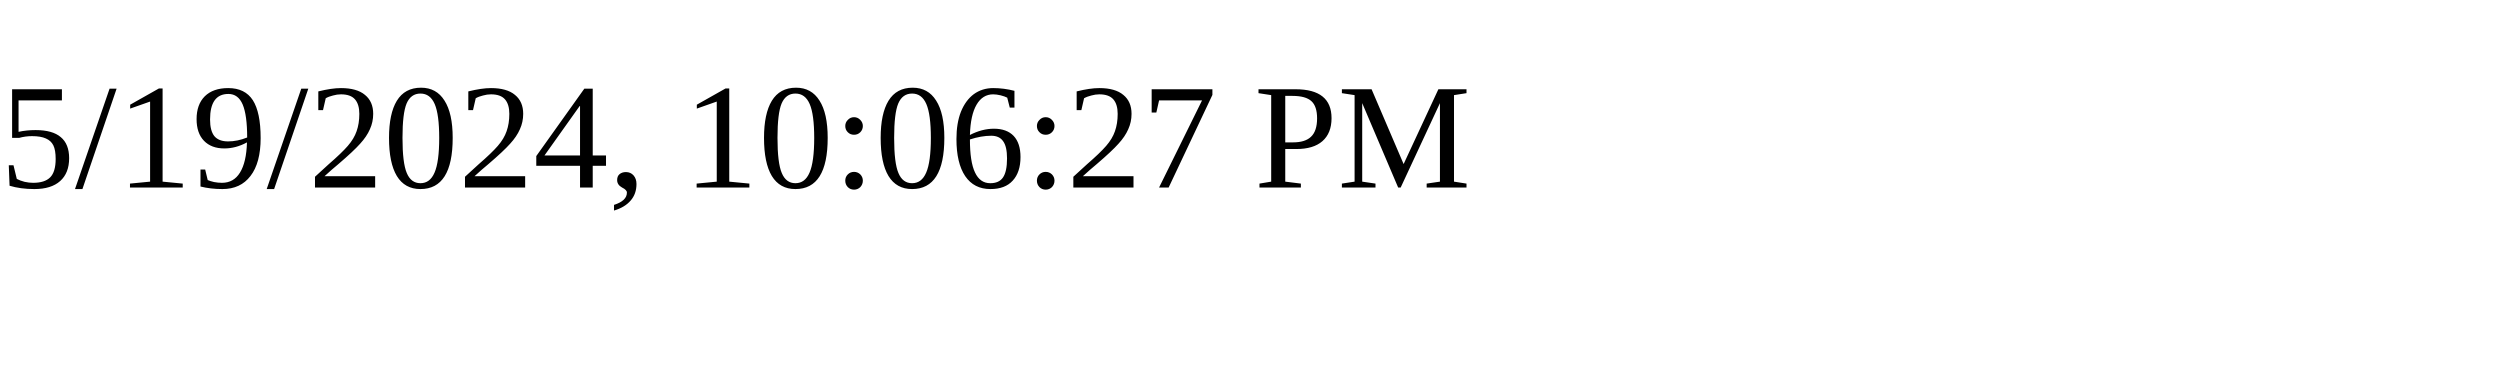
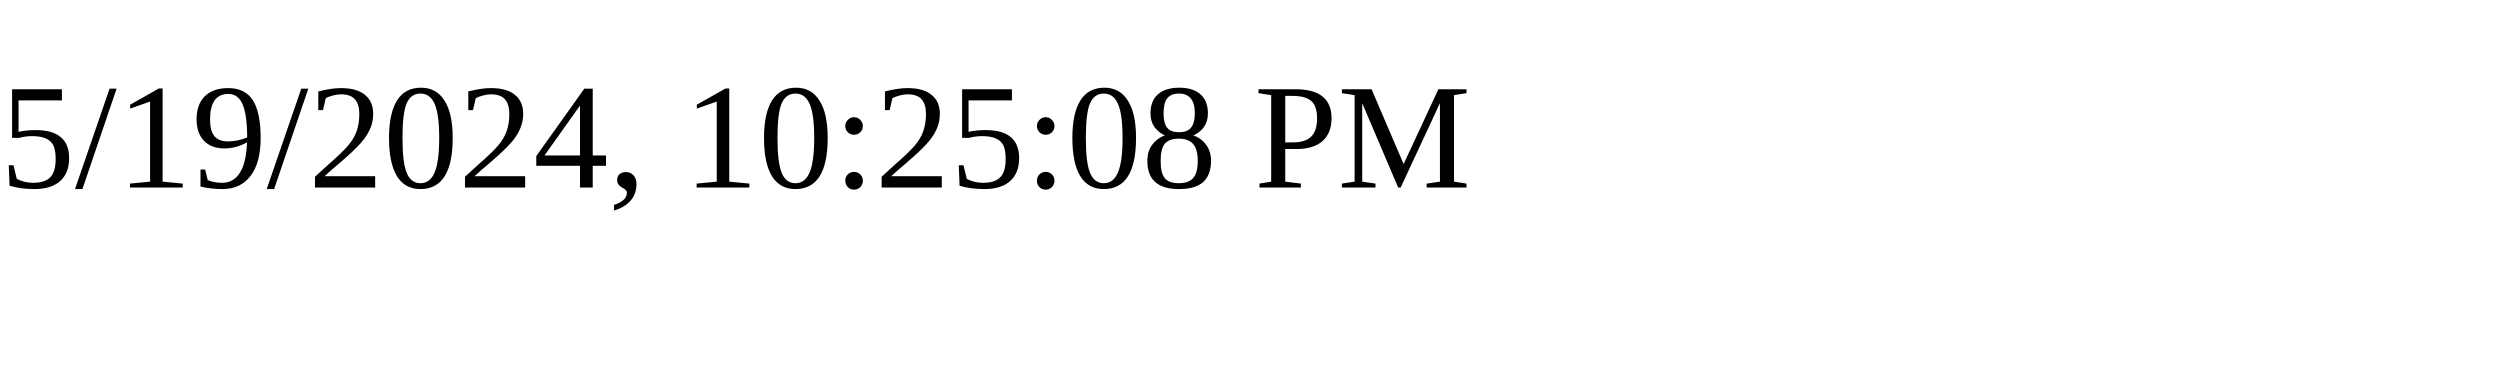
<svg xmlns="http://www.w3.org/2000/svg" height="30" width="200">
-   <text x="0" y="15">5/19/2024, 10:06:27 PM</text>
+   <text x="0" y="15">5/19/2024, 10:25:08 PM</text>
</svg>
